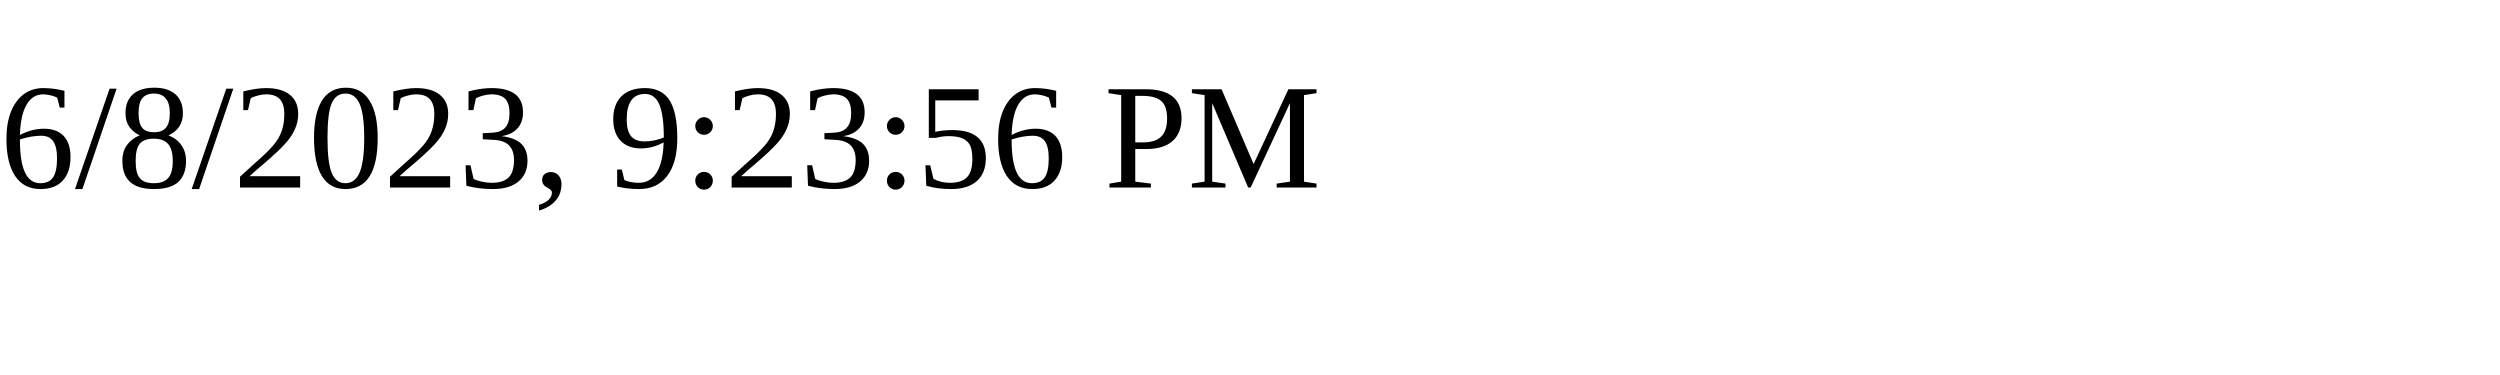
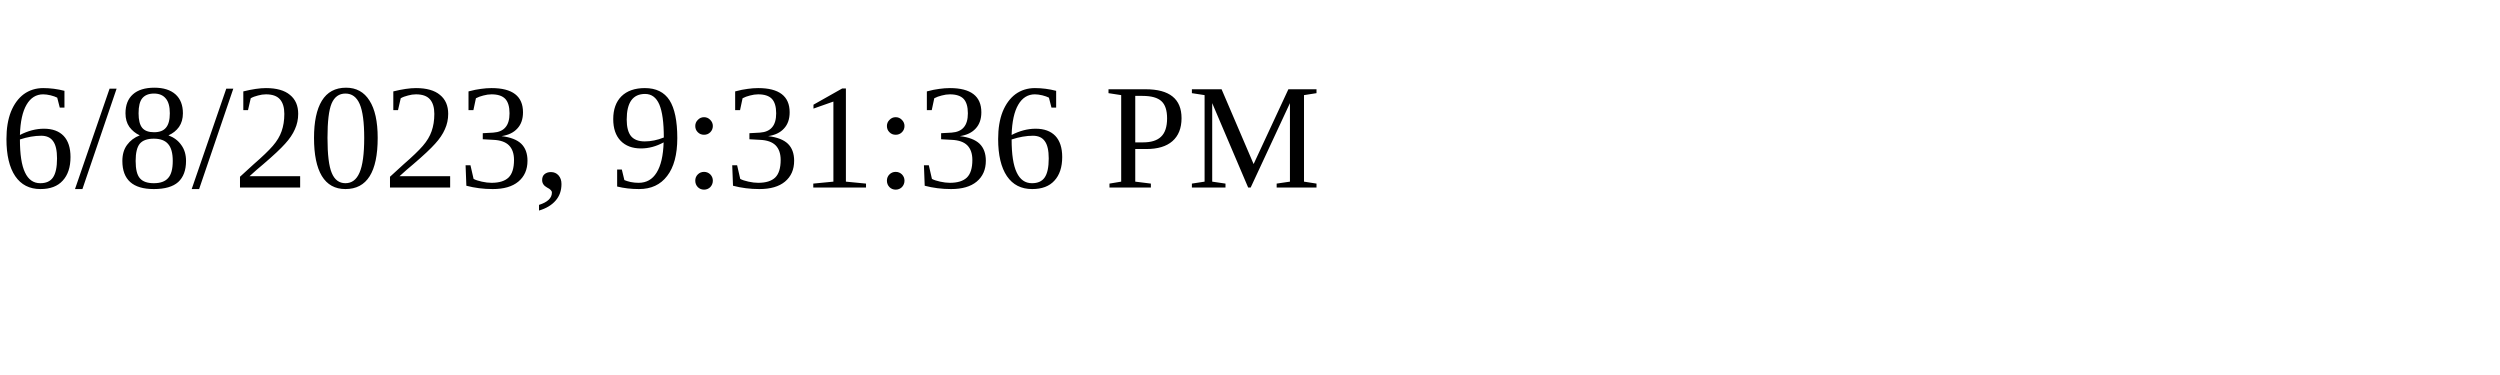
<svg xmlns="http://www.w3.org/2000/svg" height="30" width="200">
-   <text x="0" y="15">6/8/2023, 9:23:56 PM</text>
+   <text x="0" y="15">6/8/2023, 9:31:36 PM</text>
</svg>
